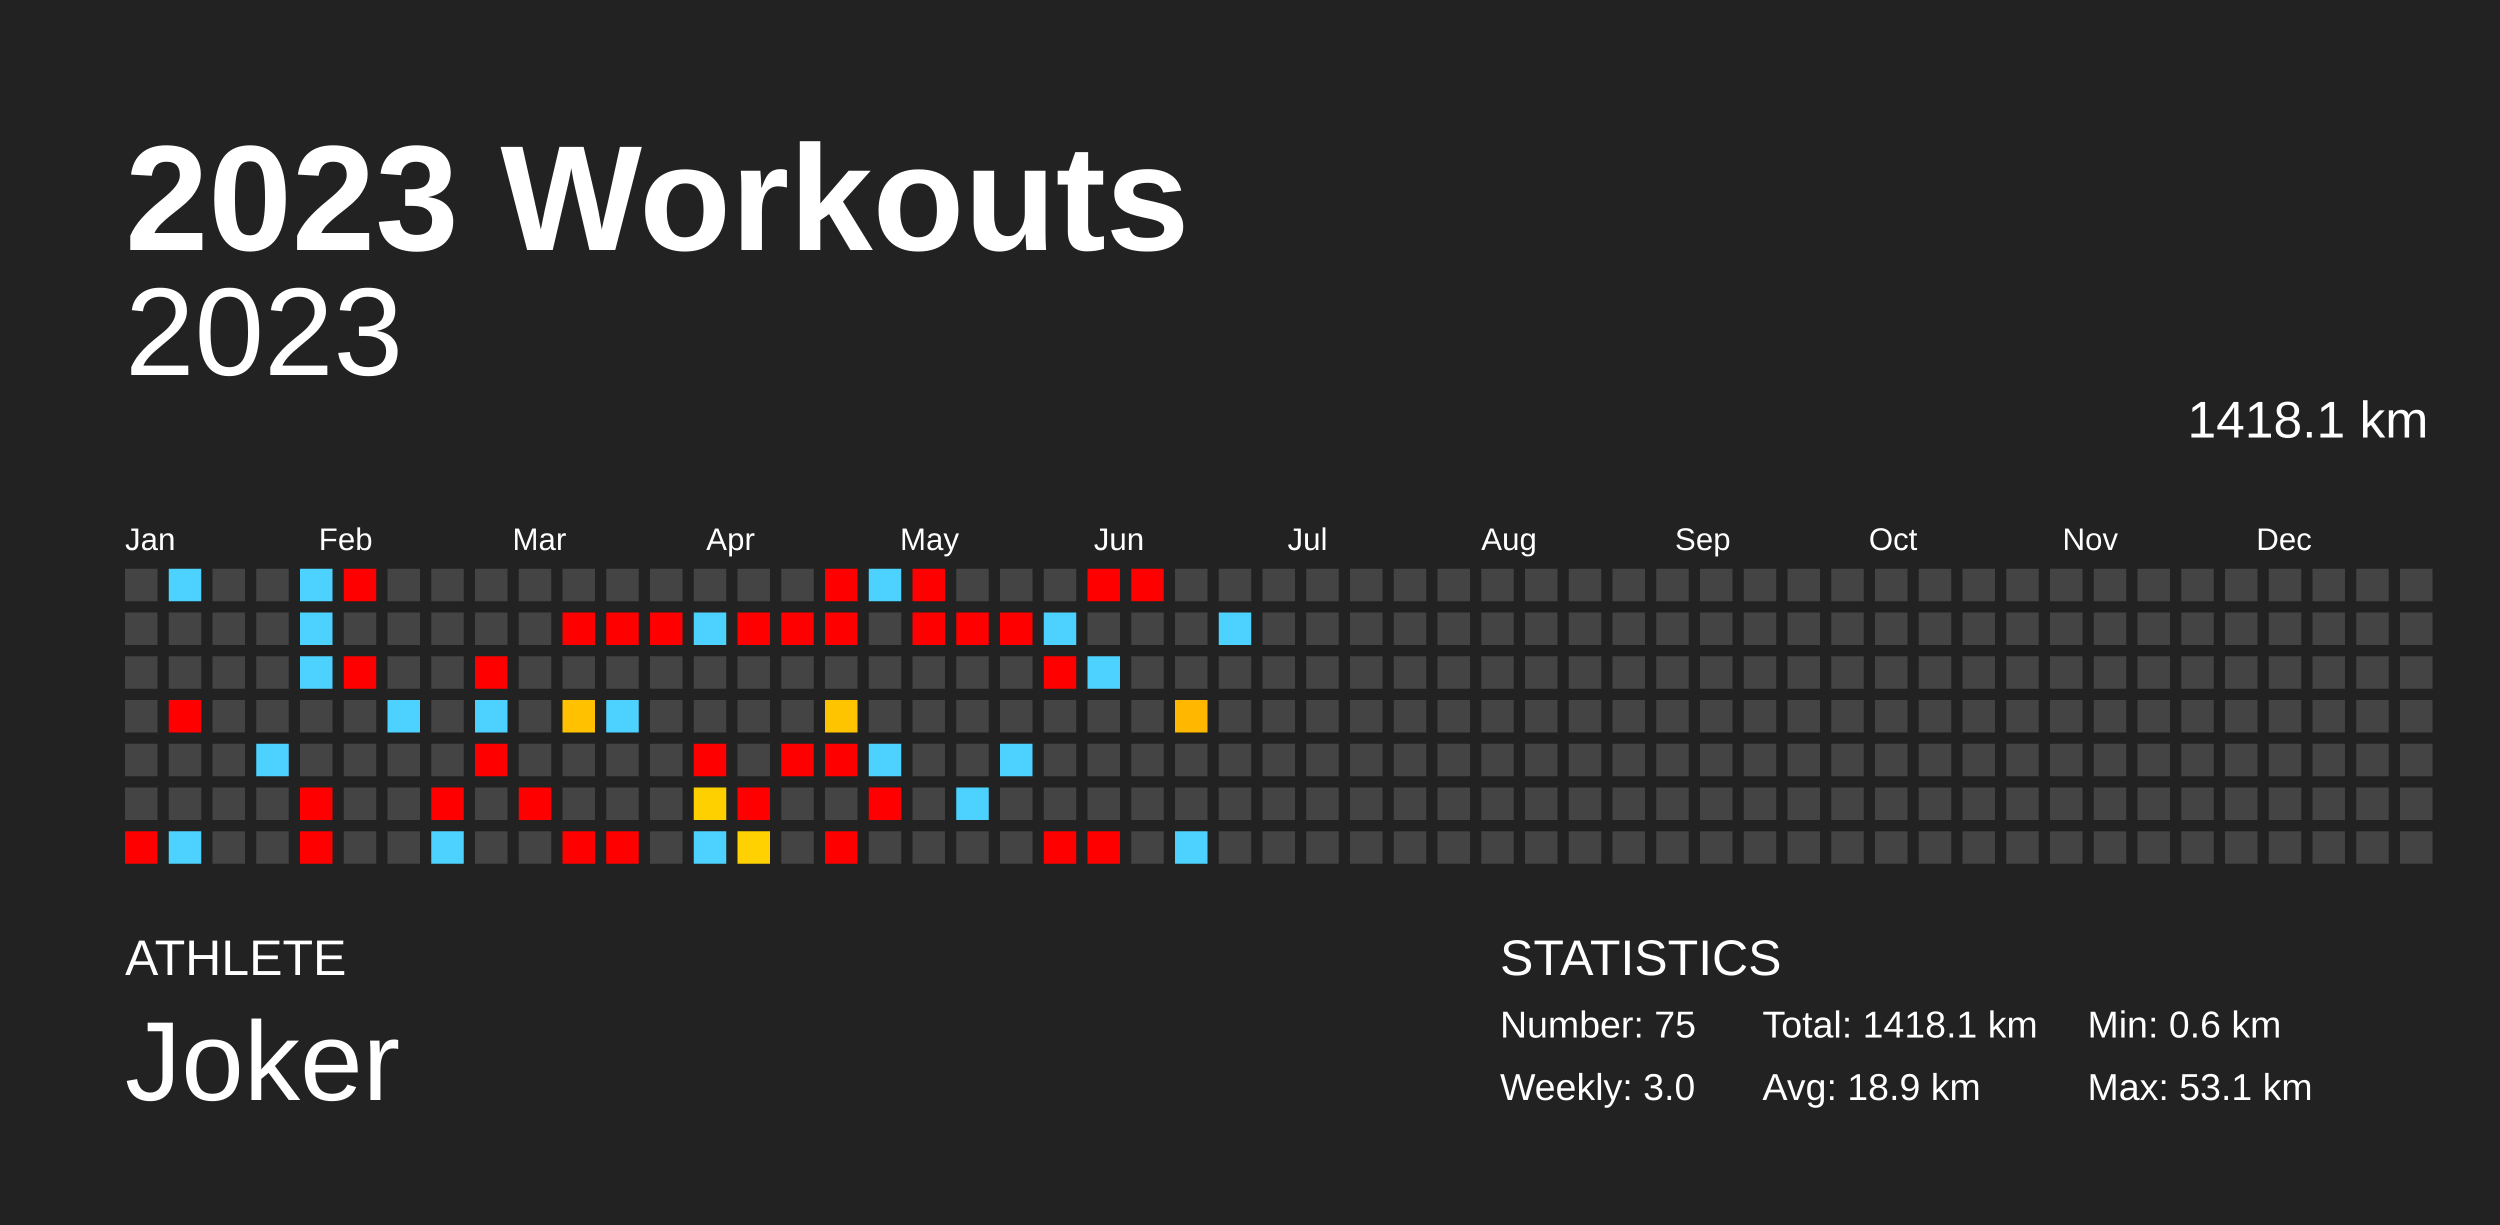
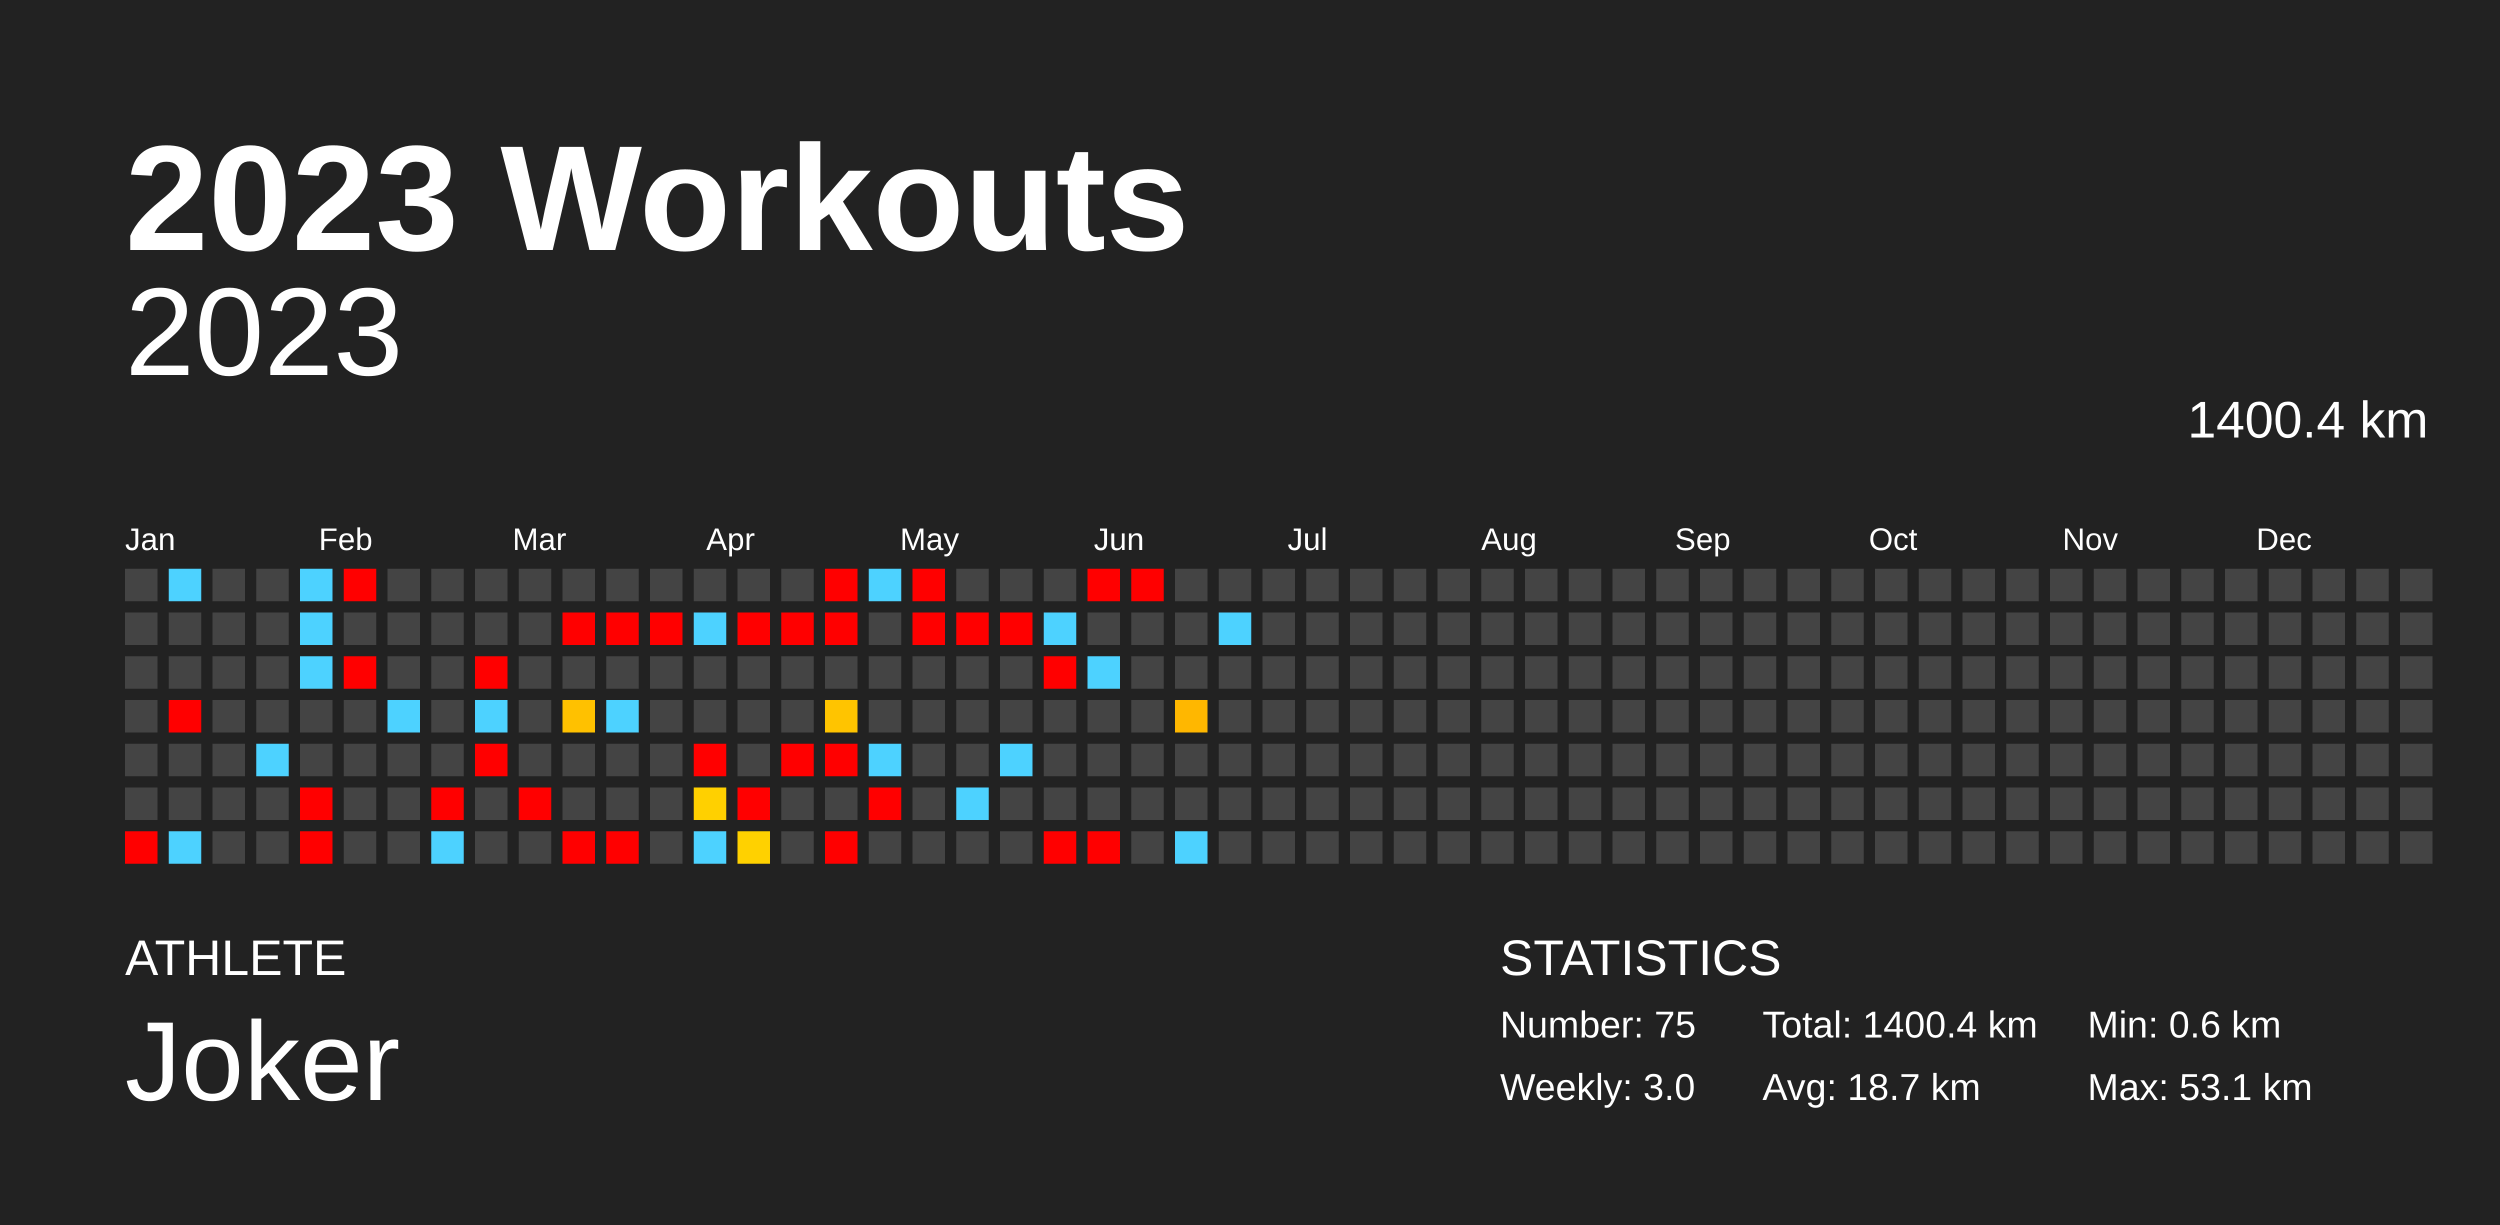
<svg xmlns="http://www.w3.org/2000/svg" baseProfile="full" height="98mm" version="1.1" viewBox="0,0,200,98" width="200mm">
  <defs />
  <rect fill="#222222" height="98" width="200" x="0" y="0" />
  <text fill="#FFFFFF" style="font-size:12px; font-family:Arial; font-weight:bold;" x="10" y="20">2023 Workouts</text>
  <text fill="#FFFFFF" style="font-size:4px; font-family:Arial" x="10" y="78">ATHLETE</text>
  <text fill="#FFFFFF" style="font-size:9px; font-family:Arial" x="10" y="88">Joker</text>
  <text fill="#FFFFFF" style="font-size:4px; font-family:Arial" x="120" y="78">STATISTICS</text>
  <text fill="#FFFFFF" style="font-size:3px; font-family:Arial" x="120" y="83">Number: 75</text>
  <text fill="#FFFFFF" style="font-size:3px; font-family:Arial" x="120" y="88">Weekly: 3.0</text>
-   <text fill="#FFFFFF" style="font-size:3px; font-family:Arial" x="141" y="83">Total: 1418.1 km</text>
-   <text fill="#FFFFFF" style="font-size:3px; font-family:Arial" x="141" y="88">Avg: 18.9 km</text>
+   <text fill="#FFFFFF" style="font-size:3px; font-family:Arial" x="141" y="83">Total: 1400.4 km</text>
+   <text fill="#FFFFFF" style="font-size:3px; font-family:Arial" x="141" y="88">Avg: 18.7 km</text>
  <text fill="#FFFFFF" style="font-size:3px; font-family:Arial" x="167" y="83">Min: 0.6 km</text>
  <text fill="#FFFFFF" style="font-size:3px; font-family:Arial" x="167" y="88">Max: 53.1 km</text>
  <text alignment-baseline="hanging" fill="#FFFFFF" style="font-size:10.0px; font-family:Arial;" x="10" y="30">2023</text>
-   <text alignment-baseline="hanging" fill="#FFFFFF" style="font-size:4.125px; font-family:Arial;" x="175" y="35">1418.1 km</text>
+   <text alignment-baseline="hanging" fill="#FFFFFF" style="font-size:4.125px; font-family:Arial;" x="175" y="35">1400.4 km</text>
  <text fill="#FFFFFF" style="font-size:2.5px; font-family:Arial" x="10.0" y="44">Jan</text>
  <text fill="#FFFFFF" style="font-size:2.5px; font-family:Arial" x="25.5" y="44">Feb</text>
  <text fill="#FFFFFF" style="font-size:2.5px; font-family:Arial" x="41.0" y="44">Mar</text>
  <text fill="#FFFFFF" style="font-size:2.5px; font-family:Arial" x="56.5" y="44">Apr</text>
  <text fill="#FFFFFF" style="font-size:2.5px; font-family:Arial" x="72.0" y="44">May</text>
  <text fill="#FFFFFF" style="font-size:2.5px; font-family:Arial" x="87.5" y="44">Jun</text>
  <text fill="#FFFFFF" style="font-size:2.5px; font-family:Arial" x="103.0" y="44">Jul</text>
  <text fill="#FFFFFF" style="font-size:2.5px; font-family:Arial" x="118.5" y="44">Aug</text>
  <text fill="#FFFFFF" style="font-size:2.5px; font-family:Arial" x="134.0" y="44">Sep</text>
  <text fill="#FFFFFF" style="font-size:2.5px; font-family:Arial" x="149.5" y="44">Oct</text>
  <text fill="#FFFFFF" style="font-size:2.5px; font-family:Arial" x="165.0" y="44">Nov</text>
  <text fill="#FFFFFF" style="font-size:2.5px; font-family:Arial" x="180.5" y="44">Dec</text>
  <rect fill="#444444" height="2.6" width="2.6" x="10.0" y="45.5" />
  <rect fill="#444444" height="2.6" width="2.6" x="10.0" y="49.0" />
  <rect fill="#444444" height="2.6" width="2.6" x="10.0" y="52.5" />
  <rect fill="#444444" height="2.6" width="2.6" x="10.0" y="56.0" />
  <rect fill="#444444" height="2.6" width="2.6" x="10.0" y="59.5" />
  <rect fill="#444444" height="2.6" width="2.6" x="10.0" y="63.0" />
  <rect fill="red" height="2.6" width="2.6" x="10.0" y="66.5" />
  <rect fill="#4dd2ff" height="2.6" width="2.6" x="13.5" y="45.5" />
  <rect fill="#444444" height="2.6" width="2.6" x="13.5" y="49.0" />
  <rect fill="#444444" height="2.6" width="2.6" x="13.5" y="52.5" />
  <rect fill="red" height="2.6" width="2.6" x="13.5" y="56.0" />
  <rect fill="#444444" height="2.6" width="2.6" x="13.5" y="59.5" />
  <rect fill="#444444" height="2.6" width="2.6" x="13.5" y="63.0" />
  <rect fill="#4dd2ff" height="2.6" width="2.6" x="13.5" y="66.5" />
  <rect fill="#444444" height="2.6" width="2.6" x="17.0" y="45.5" />
  <rect fill="#444444" height="2.6" width="2.6" x="17.0" y="49.0" />
  <rect fill="#444444" height="2.6" width="2.6" x="17.0" y="52.5" />
  <rect fill="#444444" height="2.6" width="2.6" x="17.0" y="56.0" />
  <rect fill="#444444" height="2.6" width="2.6" x="17.0" y="59.5" />
  <rect fill="#444444" height="2.6" width="2.6" x="17.0" y="63.0" />
  <rect fill="#444444" height="2.6" width="2.6" x="17.0" y="66.5" />
  <rect fill="#444444" height="2.6" width="2.6" x="20.5" y="45.5" />
  <rect fill="#444444" height="2.6" width="2.6" x="20.5" y="49.0" />
  <rect fill="#444444" height="2.6" width="2.6" x="20.5" y="52.5" />
  <rect fill="#444444" height="2.6" width="2.6" x="20.5" y="56.0" />
  <rect fill="#4dd2ff" height="2.6" width="2.6" x="20.5" y="59.5" />
  <rect fill="#444444" height="2.6" width="2.6" x="20.5" y="63.0" />
  <rect fill="#444444" height="2.6" width="2.6" x="20.5" y="66.5" />
  <rect fill="#4dd2ff" height="2.6" width="2.6" x="24.0" y="45.5" />
  <rect fill="#4dd2ff" height="2.6" width="2.6" x="24.0" y="49.0" />
  <rect fill="#4dd2ff" height="2.6" width="2.6" x="24.0" y="52.5" />
  <rect fill="#444444" height="2.6" width="2.6" x="24.0" y="56.0" />
  <rect fill="#444444" height="2.6" width="2.6" x="24.0" y="59.5" />
  <rect fill="red" height="2.6" width="2.6" x="24.0" y="63.0" />
  <rect fill="red" height="2.6" width="2.6" x="24.0" y="66.5" />
  <rect fill="red" height="2.6" width="2.6" x="27.5" y="45.5" />
  <rect fill="#444444" height="2.6" width="2.6" x="27.5" y="49.0" />
  <rect fill="red" height="2.6" width="2.6" x="27.5" y="52.5" />
  <rect fill="#444444" height="2.6" width="2.6" x="27.5" y="56.0" />
  <rect fill="#444444" height="2.6" width="2.6" x="27.5" y="59.5" />
  <rect fill="#444444" height="2.6" width="2.6" x="27.5" y="63.0" />
  <rect fill="#444444" height="2.6" width="2.6" x="27.5" y="66.5" />
  <rect fill="#444444" height="2.6" width="2.6" x="31.0" y="45.5" />
  <rect fill="#444444" height="2.6" width="2.6" x="31.0" y="49.0" />
  <rect fill="#444444" height="2.6" width="2.6" x="31.0" y="52.5" />
  <rect fill="#4dd2ff" height="2.6" width="2.6" x="31.0" y="56.0" />
  <rect fill="#444444" height="2.6" width="2.6" x="31.0" y="59.5" />
  <rect fill="#444444" height="2.6" width="2.6" x="31.0" y="63.0" />
  <rect fill="#444444" height="2.6" width="2.6" x="31.0" y="66.5" />
  <rect fill="#444444" height="2.6" width="2.6" x="34.5" y="45.5" />
  <rect fill="#444444" height="2.6" width="2.6" x="34.5" y="49.0" />
  <rect fill="#444444" height="2.6" width="2.6" x="34.5" y="52.5" />
  <rect fill="#444444" height="2.6" width="2.6" x="34.5" y="56.0" />
  <rect fill="#444444" height="2.6" width="2.6" x="34.5" y="59.5" />
  <rect fill="red" height="2.6" width="2.6" x="34.5" y="63.0" />
  <rect fill="#4dd2ff" height="2.6" width="2.6" x="34.5" y="66.5" />
  <rect fill="#444444" height="2.6" width="2.6" x="38.0" y="45.5" />
  <rect fill="#444444" height="2.6" width="2.6" x="38.0" y="49.0" />
  <rect fill="red" height="2.6" width="2.6" x="38.0" y="52.5" />
  <rect fill="#4dd2ff" height="2.6" width="2.6" x="38.0" y="56.0" />
  <rect fill="red" height="2.6" width="2.6" x="38.0" y="59.5" />
  <rect fill="#444444" height="2.6" width="2.6" x="38.0" y="63.0" />
  <rect fill="#444444" height="2.6" width="2.6" x="38.0" y="66.5" />
  <rect fill="#444444" height="2.6" width="2.6" x="41.5" y="45.5" />
  <rect fill="#444444" height="2.6" width="2.6" x="41.5" y="49.0" />
  <rect fill="#444444" height="2.6" width="2.6" x="41.5" y="52.5" />
  <rect fill="#444444" height="2.6" width="2.6" x="41.5" y="56.0" />
  <rect fill="#444444" height="2.6" width="2.6" x="41.5" y="59.5" />
  <rect fill="red" height="2.6" width="2.6" x="41.5" y="63.0" />
  <rect fill="#444444" height="2.6" width="2.6" x="41.5" y="66.5" />
  <rect fill="#444444" height="2.6" width="2.6" x="45.0" y="45.5" />
  <rect fill="red" height="2.6" width="2.6" x="45.0" y="49.0" />
  <rect fill="#444444" height="2.6" width="2.6" x="45.0" y="52.5" />
  <rect fill="#ffc100" height="2.6" width="2.6" x="45.0" y="56.0" />
  <rect fill="#444444" height="2.6" width="2.6" x="45.0" y="59.5" />
  <rect fill="#444444" height="2.6" width="2.6" x="45.0" y="63.0" />
  <rect fill="red" height="2.6" width="2.6" x="45.0" y="66.5" />
  <rect fill="#444444" height="2.6" width="2.6" x="48.5" y="45.5" />
  <rect fill="red" height="2.6" width="2.6" x="48.5" y="49.0" />
  <rect fill="#444444" height="2.6" width="2.6" x="48.5" y="52.5" />
  <rect fill="#4dd2ff" height="2.6" width="2.6" x="48.5" y="56.0" />
  <rect fill="#444444" height="2.6" width="2.6" x="48.5" y="59.5" />
  <rect fill="#444444" height="2.6" width="2.6" x="48.5" y="63.0" />
  <rect fill="red" height="2.6" width="2.6" x="48.5" y="66.5" />
  <rect fill="#444444" height="2.6" width="2.6" x="52.0" y="45.5" />
  <rect fill="red" height="2.6" width="2.6" x="52.0" y="49.0" />
  <rect fill="#444444" height="2.6" width="2.6" x="52.0" y="52.5" />
  <rect fill="#444444" height="2.6" width="2.6" x="52.0" y="56.0" />
  <rect fill="#444444" height="2.6" width="2.6" x="52.0" y="59.5" />
  <rect fill="#444444" height="2.6" width="2.6" x="52.0" y="63.0" />
  <rect fill="#444444" height="2.6" width="2.6" x="52.0" y="66.5" />
  <rect fill="#444444" height="2.6" width="2.6" x="55.5" y="45.5" />
  <rect fill="#4dd2ff" height="2.6" width="2.6" x="55.5" y="49.0" />
  <rect fill="#444444" height="2.6" width="2.6" x="55.5" y="52.5" />
  <rect fill="#444444" height="2.6" width="2.6" x="55.5" y="56.0" />
  <rect fill="red" height="2.6" width="2.6" x="55.5" y="59.5" />
  <rect fill="#ffd000" height="2.6" width="2.6" x="55.5" y="63.0" />
  <rect fill="#4dd2ff" height="2.6" width="2.6" x="55.5" y="66.5" />
  <rect fill="#444444" height="2.6" width="2.6" x="59.0" y="45.5" />
  <rect fill="red" height="2.6" width="2.6" x="59.0" y="49.0" />
  <rect fill="#444444" height="2.6" width="2.6" x="59.0" y="52.5" />
  <rect fill="#444444" height="2.6" width="2.6" x="59.0" y="56.0" />
  <rect fill="#444444" height="2.6" width="2.6" x="59.0" y="59.5" />
  <rect fill="red" height="2.6" width="2.6" x="59.0" y="63.0" />
  <rect fill="#ffd100" height="2.6" width="2.6" x="59.0" y="66.5" />
  <rect fill="#444444" height="2.6" width="2.6" x="62.5" y="45.5" />
  <rect fill="red" height="2.6" width="2.6" x="62.5" y="49.0" />
  <rect fill="#444444" height="2.6" width="2.6" x="62.5" y="52.5" />
  <rect fill="#444444" height="2.6" width="2.6" x="62.5" y="56.0" />
  <rect fill="red" height="2.6" width="2.6" x="62.5" y="59.5" />
  <rect fill="#444444" height="2.6" width="2.6" x="62.5" y="63.0" />
  <rect fill="#444444" height="2.6" width="2.6" x="62.5" y="66.5" />
  <rect fill="red" height="2.6" width="2.6" x="66.0" y="45.5" />
  <rect fill="red" height="2.6" width="2.6" x="66.0" y="49.0" />
  <rect fill="#444444" height="2.6" width="2.6" x="66.0" y="52.5" />
  <rect fill="#ffc400" height="2.6" width="2.6" x="66.0" y="56.0" />
  <rect fill="red" height="2.6" width="2.6" x="66.0" y="59.5" />
  <rect fill="#444444" height="2.6" width="2.6" x="66.0" y="63.0" />
  <rect fill="red" height="2.6" width="2.6" x="66.0" y="66.5" />
  <rect fill="#4dd2ff" height="2.6" width="2.6" x="69.5" y="45.5" />
  <rect fill="#444444" height="2.6" width="2.6" x="69.5" y="49.0" />
  <rect fill="#444444" height="2.6" width="2.6" x="69.5" y="52.5" />
  <rect fill="#444444" height="2.6" width="2.6" x="69.5" y="56.0" />
  <rect fill="#4dd2ff" height="2.6" width="2.6" x="69.5" y="59.5" />
  <rect fill="red" height="2.6" width="2.6" x="69.5" y="63.0" />
  <rect fill="#444444" height="2.6" width="2.6" x="69.5" y="66.5" />
  <rect fill="red" height="2.6" width="2.6" x="73.0" y="45.5" />
  <rect fill="red" height="2.6" width="2.6" x="73.0" y="49.0" />
  <rect fill="#444444" height="2.6" width="2.6" x="73.0" y="52.5" />
  <rect fill="#444444" height="2.6" width="2.6" x="73.0" y="56.0" />
  <rect fill="#444444" height="2.6" width="2.6" x="73.0" y="59.5" />
  <rect fill="#444444" height="2.6" width="2.6" x="73.0" y="63.0" />
  <rect fill="#444444" height="2.6" width="2.6" x="73.0" y="66.5" />
  <rect fill="#444444" height="2.6" width="2.6" x="76.5" y="45.5" />
  <rect fill="red" height="2.6" width="2.6" x="76.5" y="49.0" />
  <rect fill="#444444" height="2.6" width="2.6" x="76.5" y="52.5" />
  <rect fill="#444444" height="2.6" width="2.6" x="76.5" y="56.0" />
  <rect fill="#444444" height="2.6" width="2.6" x="76.5" y="59.5" />
  <rect fill="#4dd2ff" height="2.6" width="2.6" x="76.5" y="63.0" />
  <rect fill="#444444" height="2.6" width="2.6" x="76.5" y="66.5" />
  <rect fill="#444444" height="2.6" width="2.6" x="80.0" y="45.5" />
  <rect fill="red" height="2.6" width="2.6" x="80.0" y="49.0" />
  <rect fill="#444444" height="2.6" width="2.6" x="80.0" y="52.5" />
  <rect fill="#444444" height="2.6" width="2.6" x="80.0" y="56.0" />
  <rect fill="#4dd2ff" height="2.6" width="2.6" x="80.0" y="59.5" />
  <rect fill="#444444" height="2.6" width="2.6" x="80.0" y="63.0" />
  <rect fill="#444444" height="2.6" width="2.6" x="80.0" y="66.5" />
  <rect fill="#444444" height="2.6" width="2.6" x="83.5" y="45.5" />
  <rect fill="#4dd2ff" height="2.6" width="2.6" x="83.5" y="49.0" />
  <rect fill="red" height="2.6" width="2.6" x="83.5" y="52.5" />
  <rect fill="#444444" height="2.6" width="2.6" x="83.5" y="56.0" />
  <rect fill="#444444" height="2.6" width="2.6" x="83.5" y="59.5" />
  <rect fill="#444444" height="2.6" width="2.6" x="83.5" y="63.0" />
  <rect fill="red" height="2.6" width="2.6" x="83.5" y="66.5" />
  <rect fill="red" height="2.6" width="2.6" x="87.0" y="45.5" />
  <rect fill="#444444" height="2.6" width="2.6" x="87.0" y="49.0" />
  <rect fill="#4dd2ff" height="2.6" width="2.6" x="87.0" y="52.5" />
  <rect fill="#444444" height="2.6" width="2.6" x="87.0" y="56.0" />
  <rect fill="#444444" height="2.6" width="2.6" x="87.0" y="59.5" />
  <rect fill="#444444" height="2.6" width="2.6" x="87.0" y="63.0" />
  <rect fill="red" height="2.6" width="2.6" x="87.0" y="66.5" />
  <rect fill="red" height="2.6" width="2.6" x="90.5" y="45.5" />
  <rect fill="#444444" height="2.6" width="2.6" x="90.5" y="49.0" />
  <rect fill="#444444" height="2.6" width="2.6" x="90.5" y="52.5" />
  <rect fill="#444444" height="2.6" width="2.6" x="90.5" y="56.0" />
  <rect fill="#444444" height="2.6" width="2.6" x="90.5" y="59.5" />
  <rect fill="#444444" height="2.6" width="2.6" x="90.5" y="63.0" />
  <rect fill="#444444" height="2.6" width="2.6" x="90.5" y="66.5" />
  <rect fill="#444444" height="2.6" width="2.6" x="94.0" y="45.5" />
  <rect fill="#444444" height="2.6" width="2.6" x="94.0" y="49.0" />
  <rect fill="#444444" height="2.6" width="2.6" x="94.0" y="52.5" />
  <rect fill="#ffb700" height="2.6" width="2.6" x="94.0" y="56.0" />
  <rect fill="#444444" height="2.6" width="2.6" x="94.0" y="59.5" />
  <rect fill="#444444" height="2.6" width="2.6" x="94.0" y="63.0" />
  <rect fill="#4dd2ff" height="2.6" width="2.6" x="94.0" y="66.5" />
  <rect fill="#444444" height="2.6" width="2.6" x="97.5" y="45.5" />
  <rect fill="#4dd2ff" height="2.6" width="2.6" x="97.5" y="49.0" />
  <rect fill="#444444" height="2.6" width="2.6" x="97.5" y="52.5" />
  <rect fill="#444444" height="2.6" width="2.6" x="97.5" y="56.0" />
  <rect fill="#444444" height="2.6" width="2.6" x="97.5" y="59.5" />
  <rect fill="#444444" height="2.6" width="2.6" x="97.5" y="63.0" />
  <rect fill="#444444" height="2.6" width="2.6" x="97.5" y="66.5" />
  <rect fill="#444444" height="2.6" width="2.6" x="101.0" y="45.5" />
  <rect fill="#444444" height="2.6" width="2.6" x="101.0" y="49.0" />
  <rect fill="#444444" height="2.6" width="2.6" x="101.0" y="52.5" />
  <rect fill="#444444" height="2.6" width="2.6" x="101.0" y="56.0" />
  <rect fill="#444444" height="2.6" width="2.6" x="101.0" y="59.5" />
  <rect fill="#444444" height="2.6" width="2.6" x="101.0" y="63.0" />
  <rect fill="#444444" height="2.6" width="2.6" x="101.0" y="66.5" />
  <rect fill="#444444" height="2.6" width="2.6" x="104.5" y="45.5" />
  <rect fill="#444444" height="2.6" width="2.6" x="104.5" y="49.0" />
  <rect fill="#444444" height="2.6" width="2.6" x="104.5" y="52.5" />
  <rect fill="#444444" height="2.6" width="2.6" x="104.5" y="56.0" />
  <rect fill="#444444" height="2.6" width="2.6" x="104.5" y="59.5" />
  <rect fill="#444444" height="2.6" width="2.6" x="104.5" y="63.0" />
  <rect fill="#444444" height="2.6" width="2.6" x="104.5" y="66.5" />
  <rect fill="#444444" height="2.6" width="2.6" x="108.0" y="45.5" />
  <rect fill="#444444" height="2.6" width="2.6" x="108.0" y="49.0" />
  <rect fill="#444444" height="2.6" width="2.6" x="108.0" y="52.5" />
  <rect fill="#444444" height="2.6" width="2.6" x="108.0" y="56.0" />
  <rect fill="#444444" height="2.6" width="2.6" x="108.0" y="59.5" />
  <rect fill="#444444" height="2.6" width="2.6" x="108.0" y="63.0" />
  <rect fill="#444444" height="2.6" width="2.6" x="108.0" y="66.5" />
  <rect fill="#444444" height="2.6" width="2.6" x="111.5" y="45.5" />
  <rect fill="#444444" height="2.6" width="2.6" x="111.5" y="49.0" />
  <rect fill="#444444" height="2.6" width="2.6" x="111.5" y="52.5" />
  <rect fill="#444444" height="2.6" width="2.6" x="111.5" y="56.0" />
  <rect fill="#444444" height="2.6" width="2.6" x="111.5" y="59.5" />
  <rect fill="#444444" height="2.6" width="2.6" x="111.5" y="63.0" />
  <rect fill="#444444" height="2.6" width="2.6" x="111.5" y="66.5" />
  <rect fill="#444444" height="2.6" width="2.6" x="115.0" y="45.5" />
  <rect fill="#444444" height="2.6" width="2.6" x="115.0" y="49.0" />
  <rect fill="#444444" height="2.6" width="2.6" x="115.0" y="52.5" />
  <rect fill="#444444" height="2.6" width="2.6" x="115.0" y="56.0" />
  <rect fill="#444444" height="2.6" width="2.6" x="115.0" y="59.5" />
  <rect fill="#444444" height="2.6" width="2.6" x="115.0" y="63.0" />
  <rect fill="#444444" height="2.6" width="2.6" x="115.0" y="66.5" />
  <rect fill="#444444" height="2.6" width="2.6" x="118.5" y="45.5" />
  <rect fill="#444444" height="2.6" width="2.6" x="118.5" y="49.0" />
  <rect fill="#444444" height="2.6" width="2.6" x="118.5" y="52.5" />
  <rect fill="#444444" height="2.6" width="2.6" x="118.5" y="56.0" />
  <rect fill="#444444" height="2.6" width="2.6" x="118.5" y="59.5" />
  <rect fill="#444444" height="2.6" width="2.6" x="118.5" y="63.0" />
  <rect fill="#444444" height="2.6" width="2.6" x="118.5" y="66.5" />
  <rect fill="#444444" height="2.6" width="2.6" x="122.0" y="45.5" />
  <rect fill="#444444" height="2.6" width="2.6" x="122.0" y="49.0" />
  <rect fill="#444444" height="2.6" width="2.6" x="122.0" y="52.5" />
  <rect fill="#444444" height="2.6" width="2.6" x="122.0" y="56.0" />
  <rect fill="#444444" height="2.6" width="2.6" x="122.0" y="59.5" />
  <rect fill="#444444" height="2.6" width="2.6" x="122.0" y="63.0" />
  <rect fill="#444444" height="2.6" width="2.6" x="122.0" y="66.5" />
  <rect fill="#444444" height="2.6" width="2.6" x="125.5" y="45.5" />
  <rect fill="#444444" height="2.6" width="2.6" x="125.5" y="49.0" />
  <rect fill="#444444" height="2.6" width="2.6" x="125.5" y="52.5" />
  <rect fill="#444444" height="2.6" width="2.6" x="125.5" y="56.0" />
  <rect fill="#444444" height="2.6" width="2.6" x="125.5" y="59.5" />
  <rect fill="#444444" height="2.6" width="2.6" x="125.5" y="63.0" />
  <rect fill="#444444" height="2.6" width="2.6" x="125.5" y="66.5" />
  <rect fill="#444444" height="2.6" width="2.6" x="129.0" y="45.5" />
  <rect fill="#444444" height="2.6" width="2.6" x="129.0" y="49.0" />
  <rect fill="#444444" height="2.6" width="2.6" x="129.0" y="52.5" />
  <rect fill="#444444" height="2.6" width="2.6" x="129.0" y="56.0" />
  <rect fill="#444444" height="2.6" width="2.6" x="129.0" y="59.5" />
  <rect fill="#444444" height="2.6" width="2.6" x="129.0" y="63.0" />
  <rect fill="#444444" height="2.6" width="2.6" x="129.0" y="66.5" />
  <rect fill="#444444" height="2.6" width="2.6" x="132.5" y="45.5" />
  <rect fill="#444444" height="2.6" width="2.6" x="132.5" y="49.0" />
  <rect fill="#444444" height="2.6" width="2.6" x="132.5" y="52.5" />
  <rect fill="#444444" height="2.6" width="2.6" x="132.5" y="56.0" />
  <rect fill="#444444" height="2.6" width="2.6" x="132.5" y="59.5" />
  <rect fill="#444444" height="2.6" width="2.6" x="132.5" y="63.0" />
  <rect fill="#444444" height="2.6" width="2.6" x="132.5" y="66.5" />
  <rect fill="#444444" height="2.6" width="2.6" x="136.0" y="45.5" />
  <rect fill="#444444" height="2.6" width="2.6" x="136.0" y="49.0" />
  <rect fill="#444444" height="2.6" width="2.6" x="136.0" y="52.5" />
  <rect fill="#444444" height="2.6" width="2.6" x="136.0" y="56.0" />
  <rect fill="#444444" height="2.6" width="2.6" x="136.0" y="59.5" />
  <rect fill="#444444" height="2.6" width="2.6" x="136.0" y="63.0" />
  <rect fill="#444444" height="2.6" width="2.6" x="136.0" y="66.5" />
  <rect fill="#444444" height="2.6" width="2.6" x="139.5" y="45.5" />
  <rect fill="#444444" height="2.6" width="2.6" x="139.5" y="49.0" />
  <rect fill="#444444" height="2.6" width="2.6" x="139.5" y="52.5" />
  <rect fill="#444444" height="2.6" width="2.6" x="139.5" y="56.0" />
  <rect fill="#444444" height="2.6" width="2.6" x="139.5" y="59.5" />
  <rect fill="#444444" height="2.6" width="2.6" x="139.5" y="63.0" />
  <rect fill="#444444" height="2.6" width="2.6" x="139.5" y="66.5" />
  <rect fill="#444444" height="2.6" width="2.6" x="143.0" y="45.5" />
  <rect fill="#444444" height="2.6" width="2.6" x="143.0" y="49.0" />
  <rect fill="#444444" height="2.6" width="2.6" x="143.0" y="52.5" />
  <rect fill="#444444" height="2.6" width="2.6" x="143.0" y="56.0" />
  <rect fill="#444444" height="2.6" width="2.6" x="143.0" y="59.5" />
  <rect fill="#444444" height="2.6" width="2.6" x="143.0" y="63.0" />
  <rect fill="#444444" height="2.6" width="2.6" x="143.0" y="66.5" />
  <rect fill="#444444" height="2.6" width="2.6" x="146.5" y="45.5" />
  <rect fill="#444444" height="2.6" width="2.6" x="146.5" y="49.0" />
  <rect fill="#444444" height="2.6" width="2.6" x="146.5" y="52.5" />
  <rect fill="#444444" height="2.6" width="2.6" x="146.5" y="56.0" />
  <rect fill="#444444" height="2.6" width="2.6" x="146.5" y="59.5" />
  <rect fill="#444444" height="2.6" width="2.6" x="146.5" y="63.0" />
  <rect fill="#444444" height="2.6" width="2.6" x="146.5" y="66.5" />
  <rect fill="#444444" height="2.6" width="2.6" x="150.0" y="45.5" />
  <rect fill="#444444" height="2.6" width="2.6" x="150.0" y="49.0" />
  <rect fill="#444444" height="2.6" width="2.6" x="150.0" y="52.5" />
  <rect fill="#444444" height="2.6" width="2.6" x="150.0" y="56.0" />
  <rect fill="#444444" height="2.6" width="2.6" x="150.0" y="59.5" />
  <rect fill="#444444" height="2.6" width="2.6" x="150.0" y="63.0" />
  <rect fill="#444444" height="2.6" width="2.6" x="150.0" y="66.5" />
  <rect fill="#444444" height="2.6" width="2.6" x="153.5" y="45.5" />
  <rect fill="#444444" height="2.6" width="2.6" x="153.5" y="49.0" />
  <rect fill="#444444" height="2.6" width="2.6" x="153.5" y="52.5" />
  <rect fill="#444444" height="2.6" width="2.6" x="153.5" y="56.0" />
  <rect fill="#444444" height="2.6" width="2.6" x="153.5" y="59.5" />
  <rect fill="#444444" height="2.6" width="2.6" x="153.5" y="63.0" />
  <rect fill="#444444" height="2.6" width="2.6" x="153.5" y="66.5" />
  <rect fill="#444444" height="2.6" width="2.6" x="157.0" y="45.5" />
  <rect fill="#444444" height="2.6" width="2.6" x="157.0" y="49.0" />
  <rect fill="#444444" height="2.6" width="2.6" x="157.0" y="52.5" />
  <rect fill="#444444" height="2.6" width="2.6" x="157.0" y="56.0" />
  <rect fill="#444444" height="2.6" width="2.6" x="157.0" y="59.5" />
  <rect fill="#444444" height="2.6" width="2.6" x="157.0" y="63.0" />
  <rect fill="#444444" height="2.6" width="2.6" x="157.0" y="66.5" />
  <rect fill="#444444" height="2.6" width="2.6" x="160.5" y="45.5" />
  <rect fill="#444444" height="2.6" width="2.6" x="160.5" y="49.0" />
  <rect fill="#444444" height="2.6" width="2.6" x="160.5" y="52.5" />
  <rect fill="#444444" height="2.6" width="2.6" x="160.5" y="56.0" />
  <rect fill="#444444" height="2.6" width="2.6" x="160.5" y="59.5" />
  <rect fill="#444444" height="2.6" width="2.6" x="160.5" y="63.0" />
  <rect fill="#444444" height="2.6" width="2.6" x="160.5" y="66.5" />
  <rect fill="#444444" height="2.6" width="2.6" x="164.0" y="45.5" />
  <rect fill="#444444" height="2.6" width="2.6" x="164.0" y="49.0" />
  <rect fill="#444444" height="2.6" width="2.6" x="164.0" y="52.5" />
  <rect fill="#444444" height="2.6" width="2.6" x="164.0" y="56.0" />
  <rect fill="#444444" height="2.6" width="2.6" x="164.0" y="59.5" />
  <rect fill="#444444" height="2.6" width="2.6" x="164.0" y="63.0" />
  <rect fill="#444444" height="2.6" width="2.6" x="164.0" y="66.5" />
  <rect fill="#444444" height="2.6" width="2.6" x="167.5" y="45.5" />
  <rect fill="#444444" height="2.6" width="2.6" x="167.5" y="49.0" />
  <rect fill="#444444" height="2.6" width="2.6" x="167.5" y="52.5" />
  <rect fill="#444444" height="2.6" width="2.6" x="167.5" y="56.0" />
  <rect fill="#444444" height="2.6" width="2.6" x="167.5" y="59.5" />
  <rect fill="#444444" height="2.6" width="2.6" x="167.5" y="63.0" />
  <rect fill="#444444" height="2.6" width="2.6" x="167.5" y="66.5" />
  <rect fill="#444444" height="2.6" width="2.6" x="171.0" y="45.5" />
  <rect fill="#444444" height="2.6" width="2.6" x="171.0" y="49.0" />
  <rect fill="#444444" height="2.6" width="2.6" x="171.0" y="52.5" />
  <rect fill="#444444" height="2.6" width="2.6" x="171.0" y="56.0" />
  <rect fill="#444444" height="2.6" width="2.6" x="171.0" y="59.5" />
  <rect fill="#444444" height="2.6" width="2.6" x="171.0" y="63.0" />
  <rect fill="#444444" height="2.6" width="2.6" x="171.0" y="66.5" />
  <rect fill="#444444" height="2.6" width="2.6" x="174.5" y="45.5" />
  <rect fill="#444444" height="2.6" width="2.6" x="174.5" y="49.0" />
  <rect fill="#444444" height="2.6" width="2.6" x="174.5" y="52.5" />
  <rect fill="#444444" height="2.6" width="2.6" x="174.5" y="56.0" />
  <rect fill="#444444" height="2.6" width="2.6" x="174.5" y="59.5" />
  <rect fill="#444444" height="2.6" width="2.6" x="174.5" y="63.0" />
  <rect fill="#444444" height="2.6" width="2.6" x="174.5" y="66.5" />
  <rect fill="#444444" height="2.6" width="2.6" x="178.0" y="45.5" />
  <rect fill="#444444" height="2.6" width="2.6" x="178.0" y="49.0" />
  <rect fill="#444444" height="2.6" width="2.6" x="178.0" y="52.5" />
  <rect fill="#444444" height="2.6" width="2.6" x="178.0" y="56.0" />
  <rect fill="#444444" height="2.6" width="2.6" x="178.0" y="59.5" />
  <rect fill="#444444" height="2.6" width="2.6" x="178.0" y="63.0" />
  <rect fill="#444444" height="2.6" width="2.6" x="178.0" y="66.5" />
  <rect fill="#444444" height="2.6" width="2.6" x="181.5" y="45.5" />
  <rect fill="#444444" height="2.6" width="2.6" x="181.5" y="49.0" />
  <rect fill="#444444" height="2.6" width="2.6" x="181.5" y="52.5" />
  <rect fill="#444444" height="2.6" width="2.6" x="181.5" y="56.0" />
  <rect fill="#444444" height="2.6" width="2.6" x="181.5" y="59.5" />
  <rect fill="#444444" height="2.6" width="2.6" x="181.5" y="63.0" />
  <rect fill="#444444" height="2.6" width="2.6" x="181.5" y="66.5" />
  <rect fill="#444444" height="2.6" width="2.6" x="185.0" y="45.5" />
  <rect fill="#444444" height="2.6" width="2.6" x="185.0" y="49.0" />
  <rect fill="#444444" height="2.6" width="2.6" x="185.0" y="52.5" />
  <rect fill="#444444" height="2.6" width="2.6" x="185.0" y="56.0" />
  <rect fill="#444444" height="2.6" width="2.6" x="185.0" y="59.5" />
  <rect fill="#444444" height="2.6" width="2.6" x="185.0" y="63.0" />
  <rect fill="#444444" height="2.6" width="2.6" x="185.0" y="66.5" />
  <rect fill="#444444" height="2.6" width="2.6" x="188.5" y="45.5" />
  <rect fill="#444444" height="2.6" width="2.6" x="188.5" y="49.0" />
  <rect fill="#444444" height="2.6" width="2.6" x="188.5" y="52.5" />
  <rect fill="#444444" height="2.6" width="2.6" x="188.5" y="56.0" />
  <rect fill="#444444" height="2.6" width="2.6" x="188.5" y="59.5" />
  <rect fill="#444444" height="2.6" width="2.6" x="188.5" y="63.0" />
  <rect fill="#444444" height="2.6" width="2.6" x="188.5" y="66.5" />
  <rect fill="#444444" height="2.6" width="2.6" x="192.0" y="45.5" />
  <rect fill="#444444" height="2.6" width="2.6" x="192.0" y="49.0" />
  <rect fill="#444444" height="2.6" width="2.6" x="192.0" y="52.5" />
  <rect fill="#444444" height="2.6" width="2.6" x="192.0" y="56.0" />
  <rect fill="#444444" height="2.6" width="2.6" x="192.0" y="59.5" />
  <rect fill="#444444" height="2.6" width="2.6" x="192.0" y="63.0" />
  <rect fill="#444444" height="2.6" width="2.6" x="192.0" y="66.5" />
</svg>
